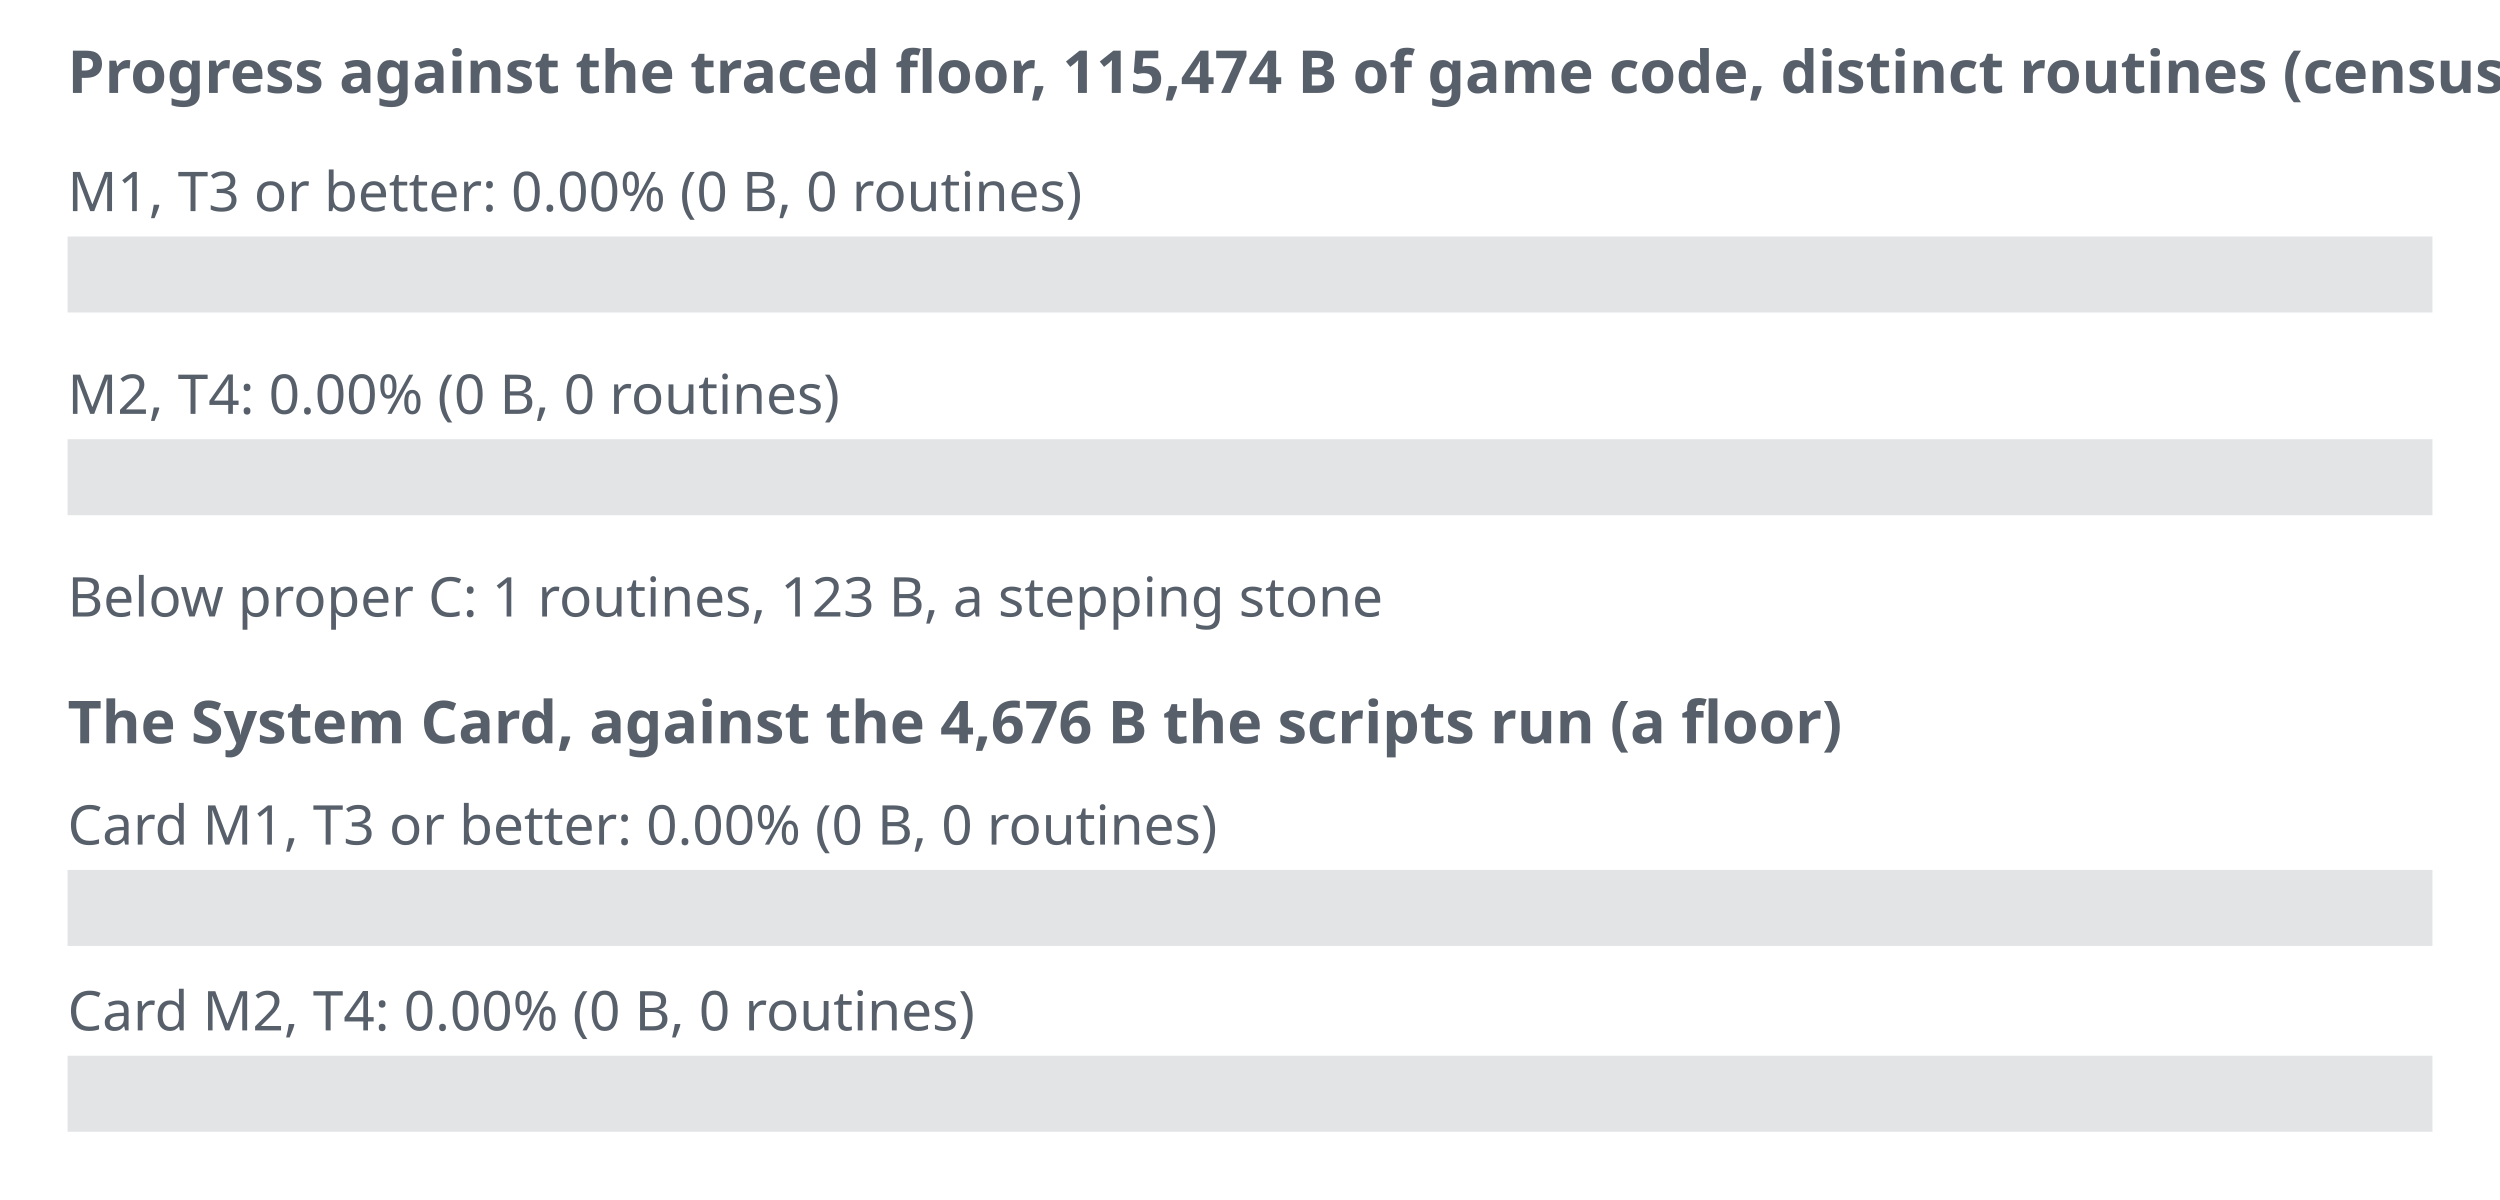
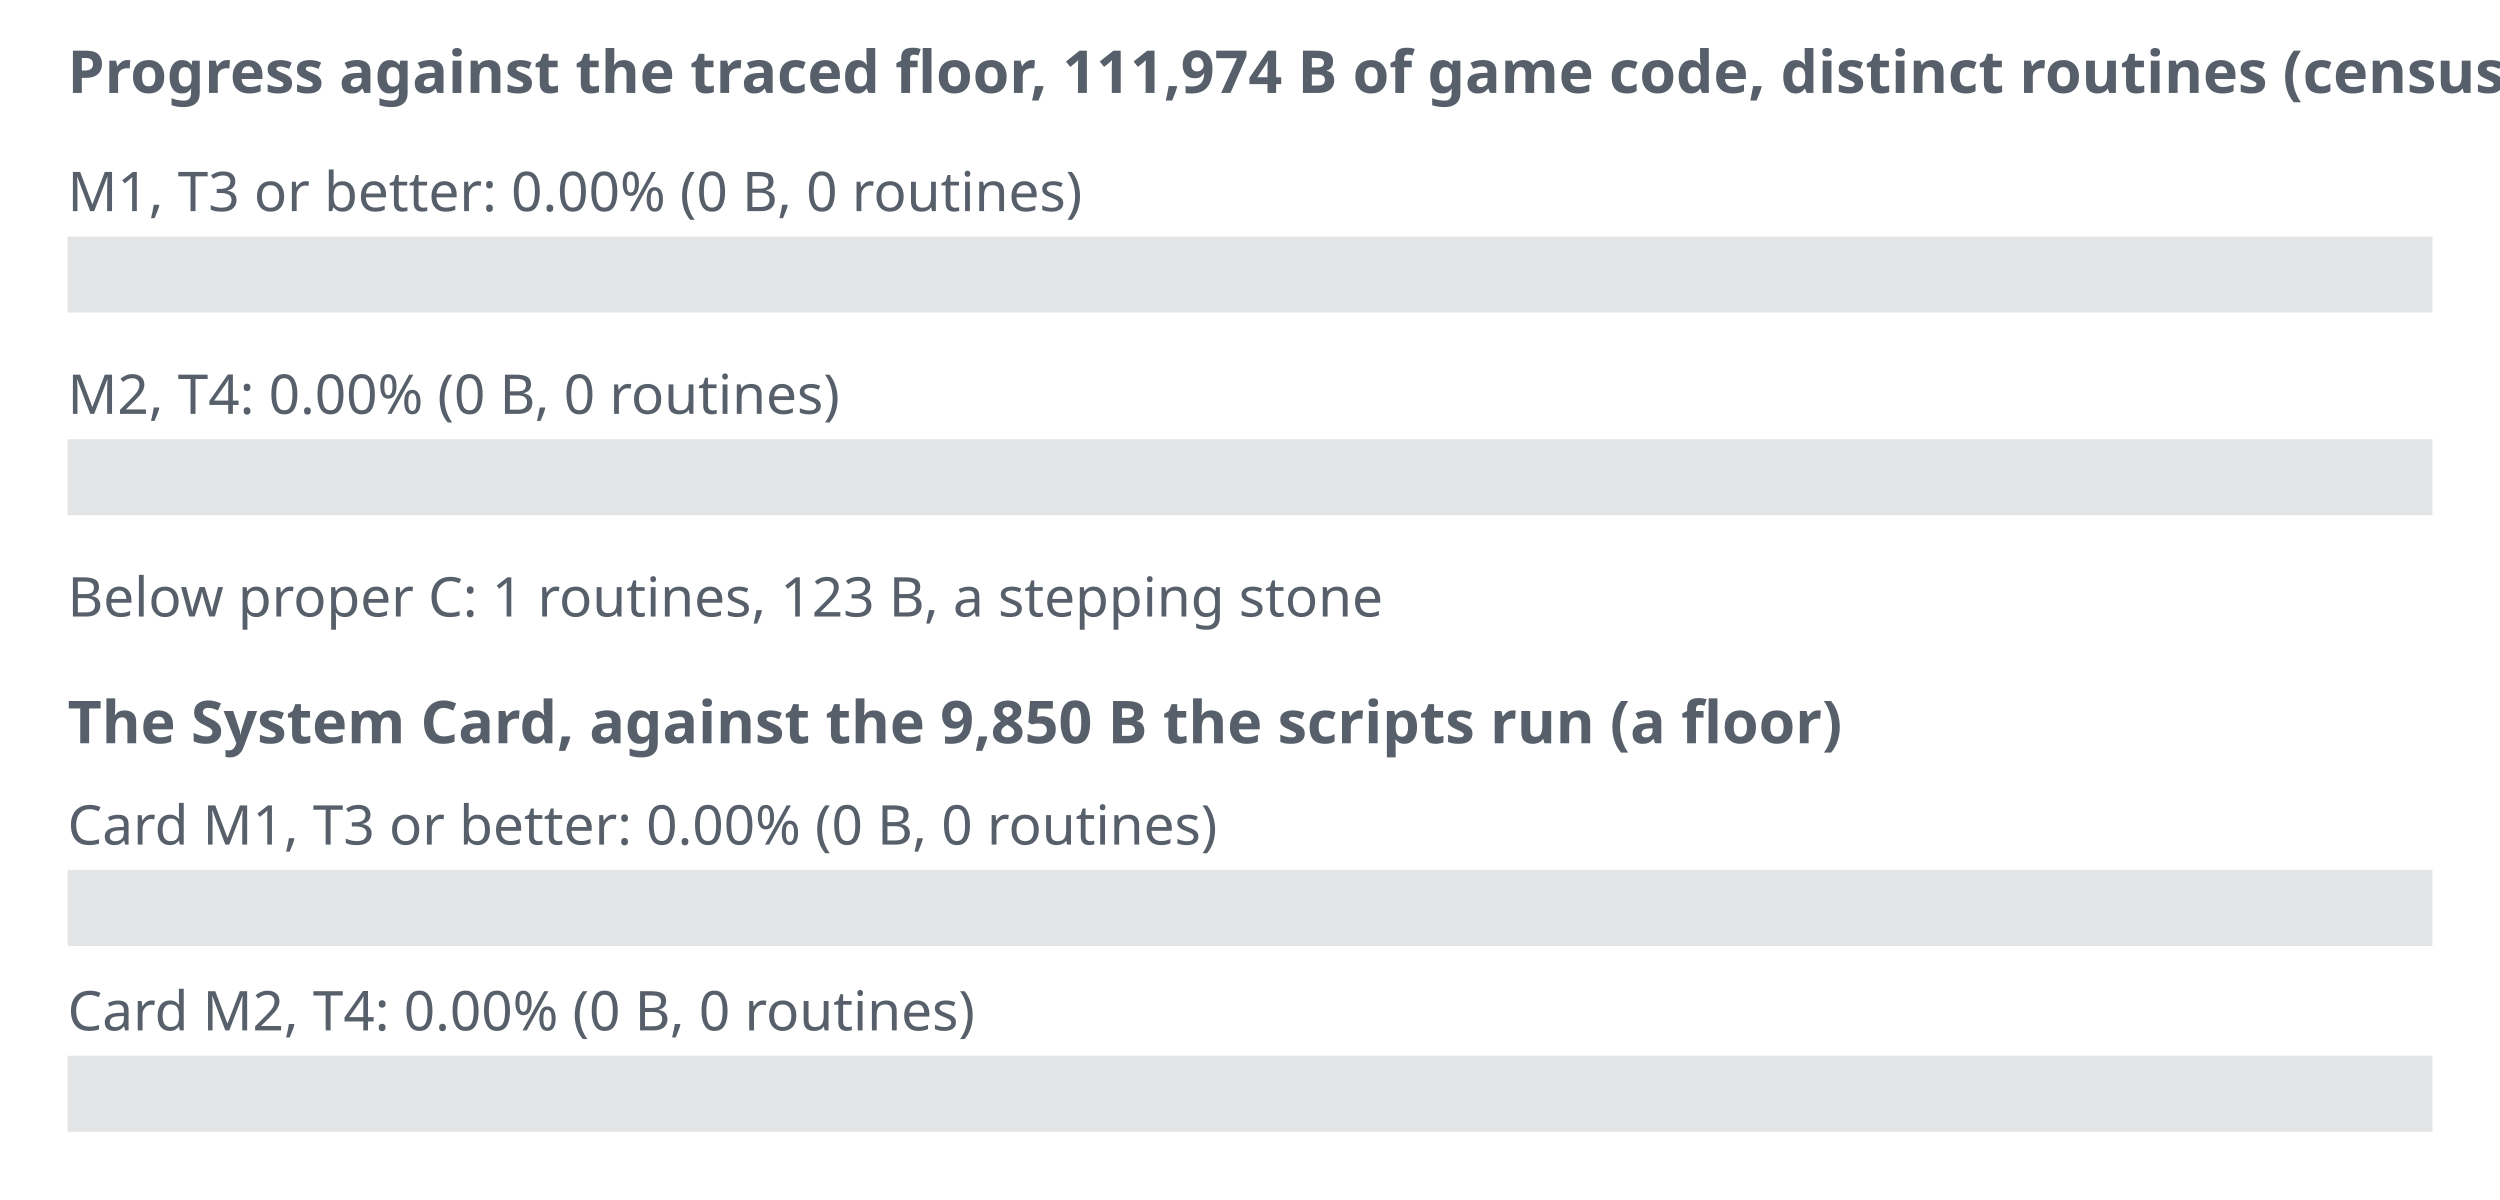
<svg xmlns="http://www.w3.org/2000/svg" width="592" height="284" viewBox="0 0 592 284" role="img" aria-label="Decompilation progress">
  <style>.t{font:13px sans-serif;fill:#57606a}.h{font:bold 14px sans-serif;fill:#57606a}.track{fill:#8c959f;fill-opacity:.25}</style>
-   <text x="16" y="22" class="h">Progress against the traced floor, 115,474 B of game code, distinct routines (census not counted)</text>
+   <text x="16" y="22" class="h">Progress against the traced floor, 111,974 B of game code, distinct routines (census not counted)</text>
  <text x="16" y="50" class="t">M1, T3 or better: 0.00% (0 B, 0 routines)</text>
  <rect x="16" y="56" width="560" height="18" class="track" />
  <rect x="16" y="56" width="0" height="18" fill="#2da44e" />
  <text x="16" y="98" class="t">M2, T4: 0.00% (0 B, 0 routines)</text>
  <rect x="16" y="104" width="560" height="18" class="track" />
  <rect x="16" y="104" width="0" height="18" fill="#0969da" />
  <text x="16" y="146" class="t">Below proper C: 1 routines, 123 B, a stepping stone</text>
-   <text x="16" y="176" class="h">The System Card, against the 4,676 B the scripts run (a floor)</text>
+   <text x="16" y="176" class="h">The System Card, against the 9,850 B the scripts run (a floor)</text>
  <text x="16" y="200" class="t">Card M1, T3 or better: 0.00% (0 B, 0 routines)</text>
  <rect x="16" y="206" width="560" height="18" class="track" />
  <rect x="16" y="206" width="0" height="18" fill="#2da44e" />
  <text x="16" y="244" class="t">Card M2, T4: 0.00% (0 B, 0 routines)</text>
  <rect x="16" y="250" width="560" height="18" class="track" />
  <rect x="16" y="250" width="0" height="18" fill="#0969da" />
</svg>
